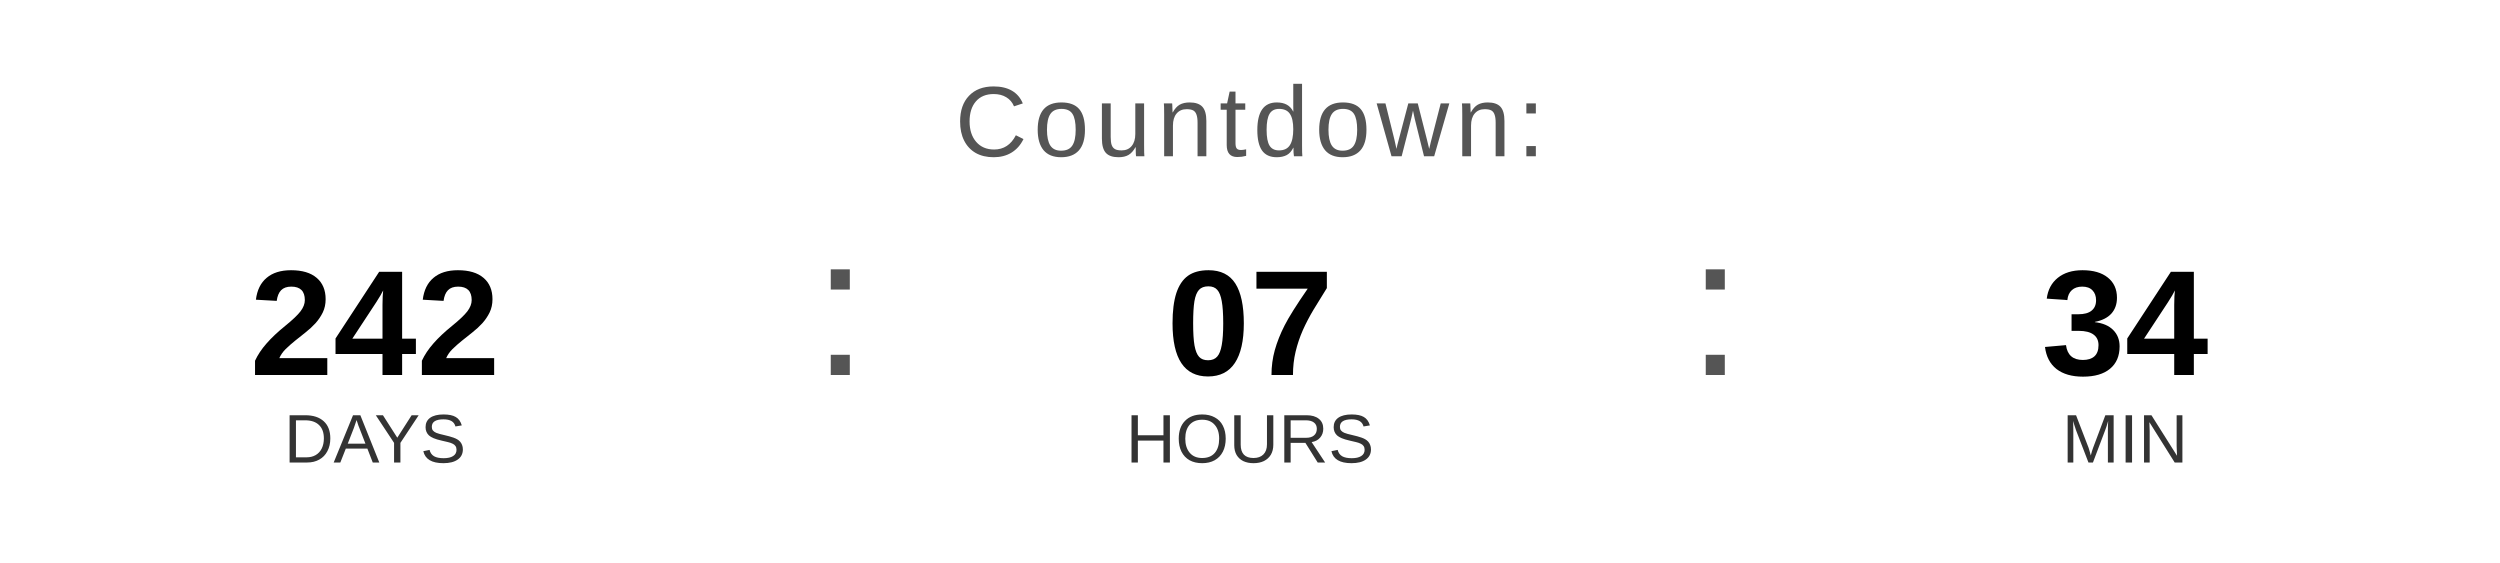
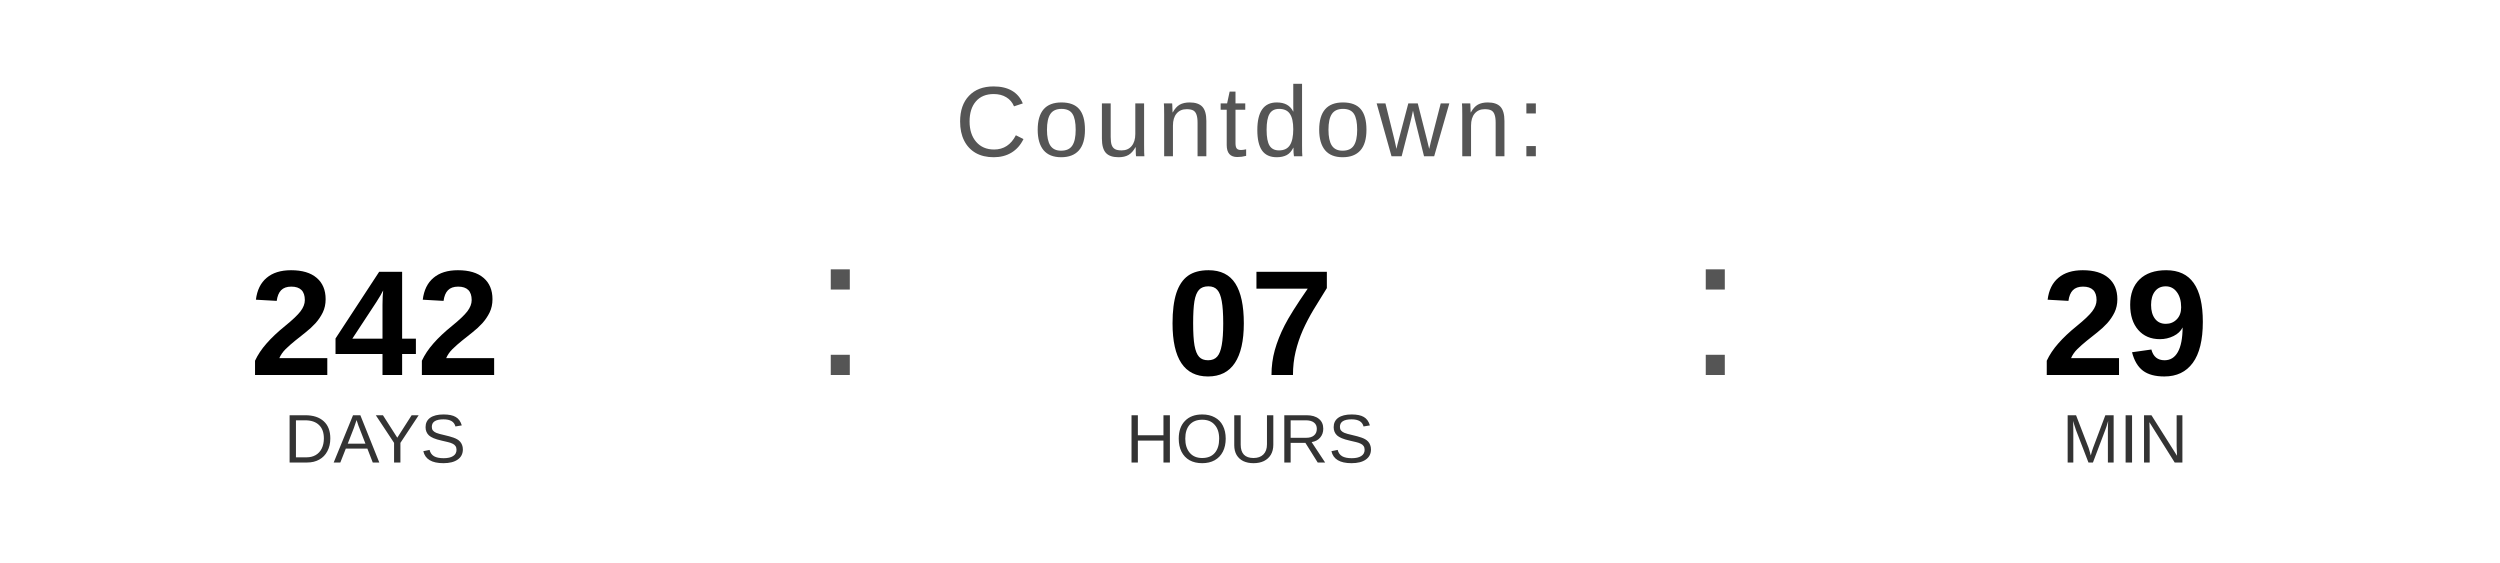
<svg xmlns="http://www.w3.org/2000/svg" width="400" height="90" viewBox="0 0 400 90">
  <text x="200" y="25" font-family="Arial, Helvetica, sans-serif" font-size="16" fill="#555555" text-anchor="middle" letter-spacing="1">
    Countdown:
  </text>
  <text x="60" y="60" font-family="Arial, Helvetica, sans-serif" font-size="24" font-weight="bold" fill="#000000" text-anchor="middle">242</text>
  <text x="60" y="74" font-family="Arial, Helvetica, sans-serif" font-size="11" fill="#333333" text-anchor="middle">DAYS</text>
  <text x="130" y="60" font-family="Arial, sans-serif" font-size="32" fill="#555555">:</text>
  <text x="200" y="60" font-family="Arial, Helvetica, sans-serif" font-size="24" font-weight="bold" fill="#000000" text-anchor="middle">07</text>
  <text x="200" y="74" font-family="Arial, Helvetica, sans-serif" font-size="11" fill="#333333" text-anchor="middle">HOURS</text>
  <text x="270" y="60" font-family="Arial, sans-serif" font-size="32" fill="#555555">:</text>
-   <text x="340" y="60" font-family="Arial, Helvetica, sans-serif" font-size="24" font-weight="bold" fill="#000000" text-anchor="middle">34</text>
+   <text x="340" y="60" font-family="Arial, Helvetica, sans-serif" font-size="24" font-weight="bold" fill="#000000" text-anchor="middle">29</text>
  <text x="340" y="74" font-family="Arial, Helvetica, sans-serif" font-size="11" fill="#333333" text-anchor="middle">MIN</text>
</svg>
